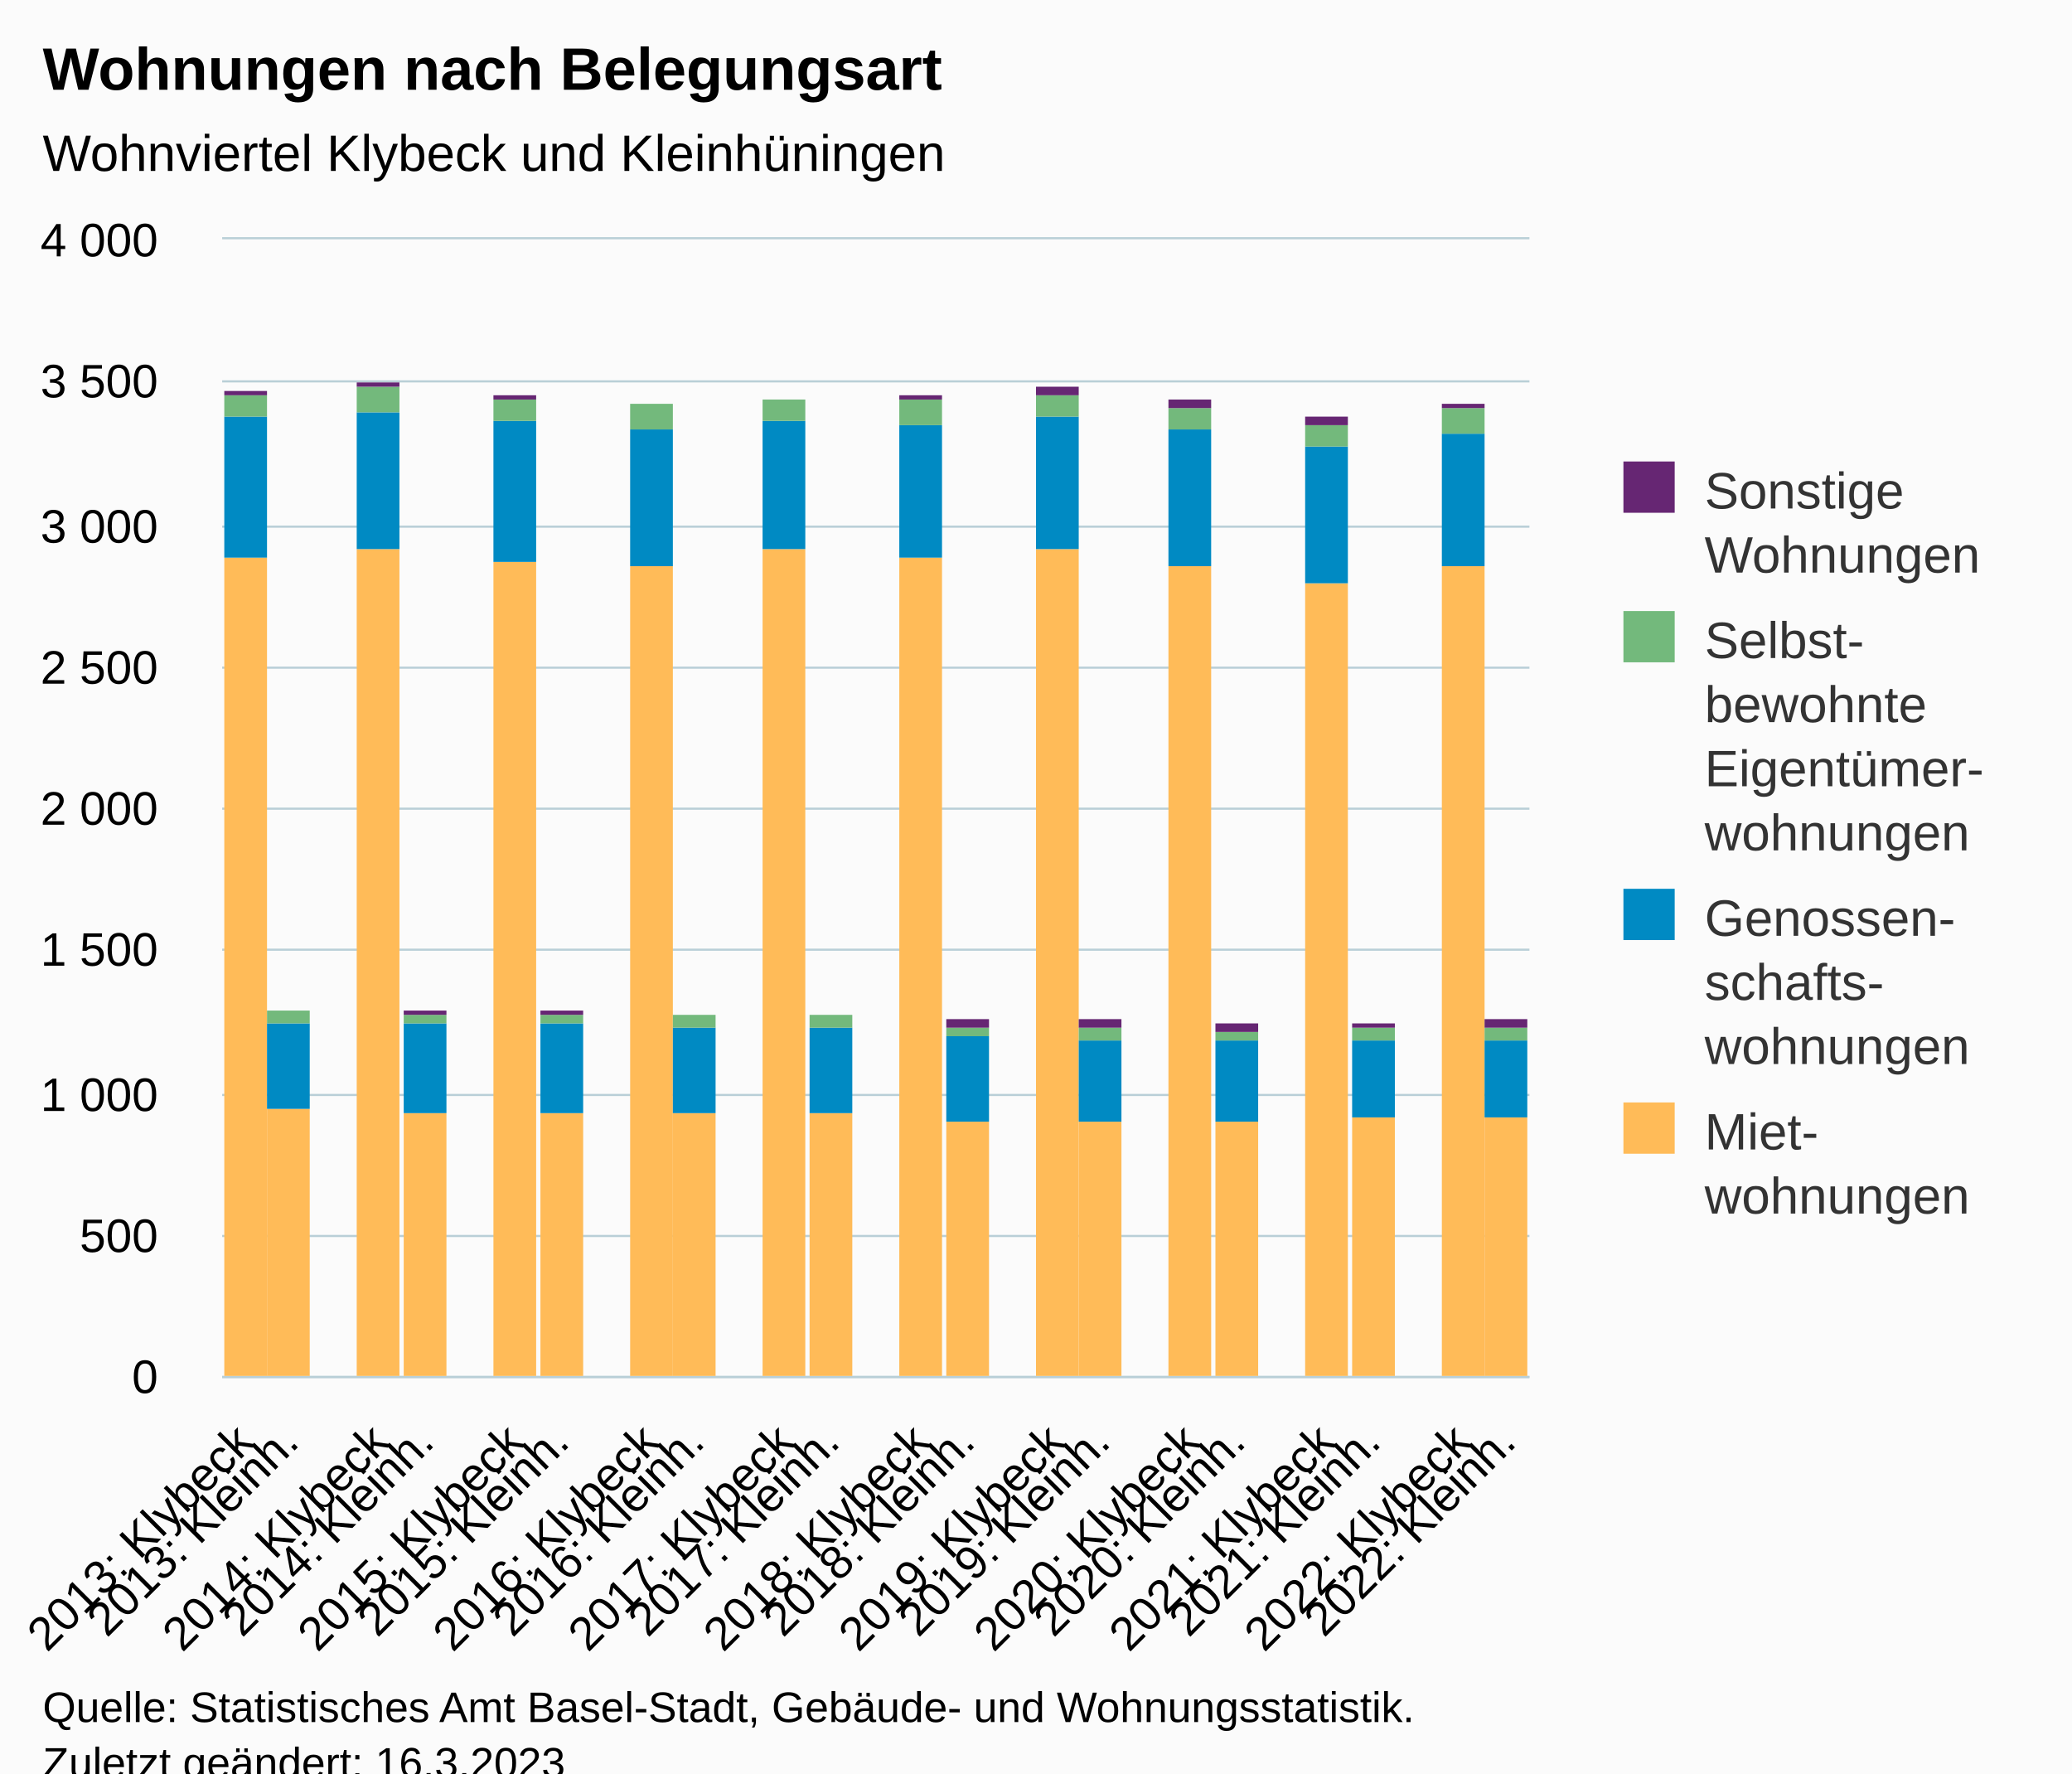
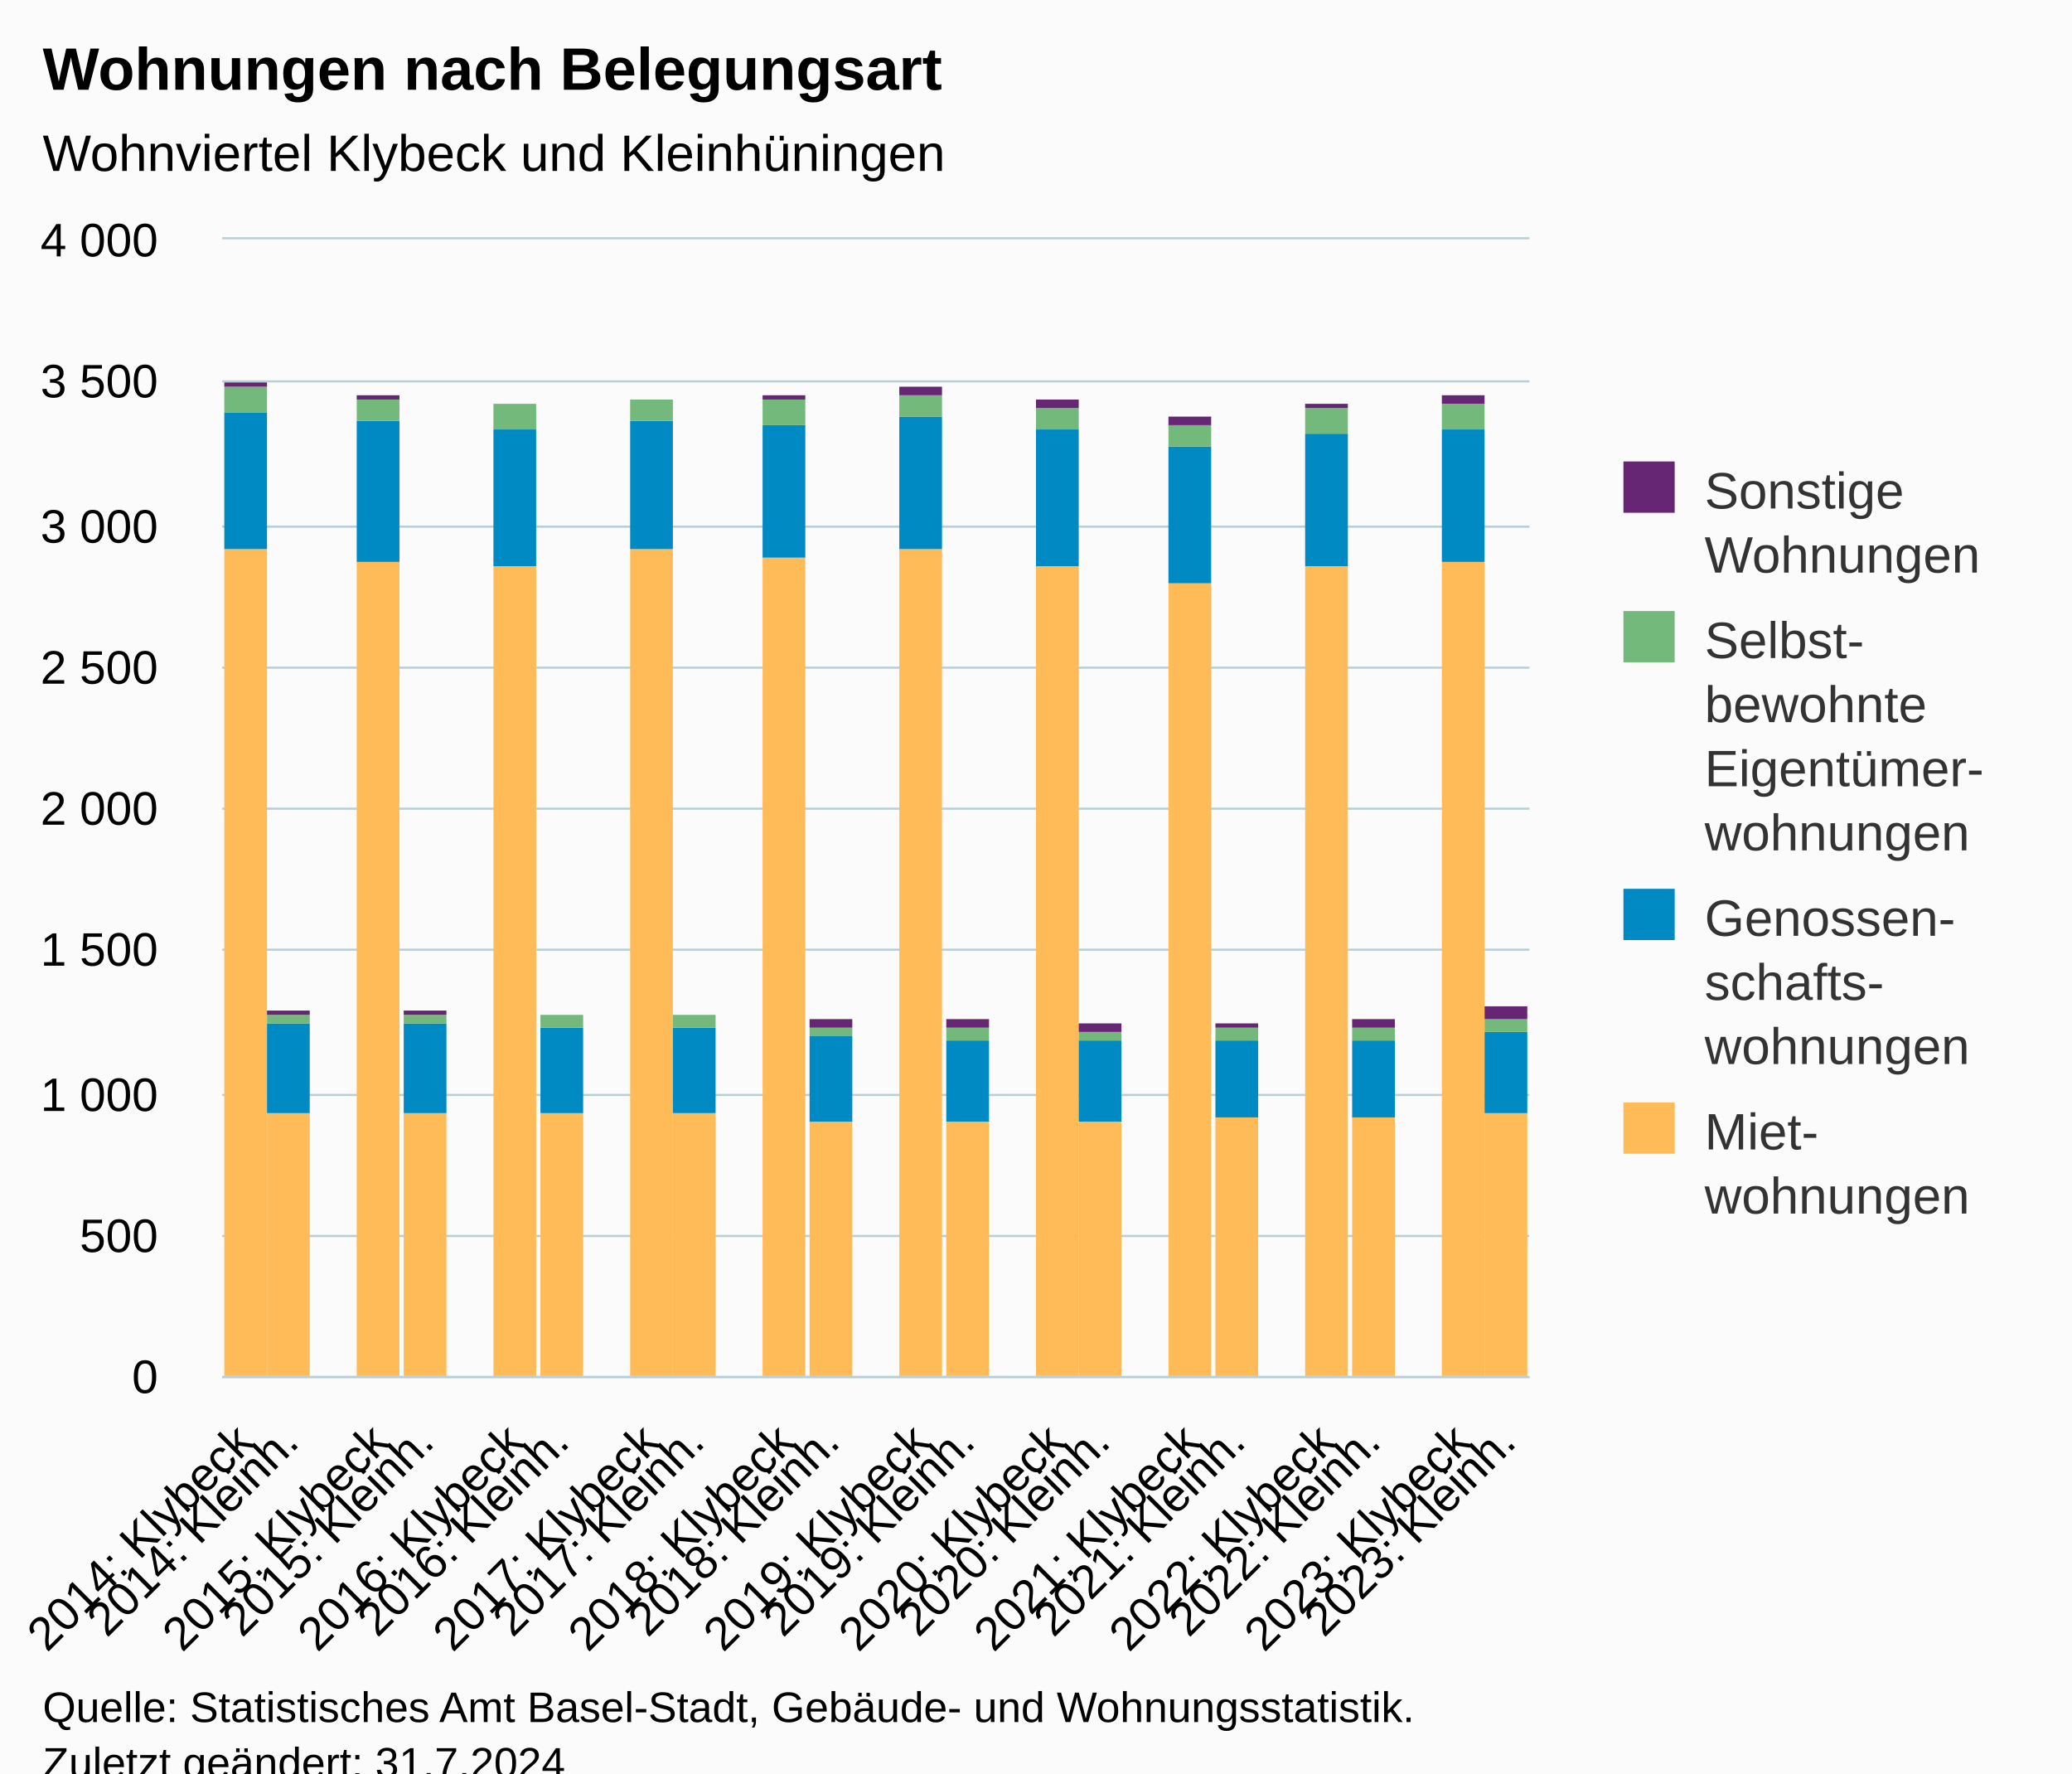
<svg xmlns="http://www.w3.org/2000/svg" version="1.1" class="highcharts-root" style="font-family:Arial;font-size:12px;" viewBox="0 0 485 415">
  <defs>
-     <clipPath id="highcharts-ezx6dbd-123-">
+     <clipPath id="highcharts-0l6lugo-123-">
      <rect x="0" y="0" width="306" height="266" fill="none" />
    </clipPath>
-     <clipPath id="highcharts-ezx6dbd-153-">
+     <clipPath id="highcharts-0l6lugo-153-">
      <rect x="0" y="0" width="306" height="266" fill="none" />
    </clipPath>
-     <clipPath id="highcharts-ezx6dbd-241-">
+     <clipPath id="highcharts-0l6lugo-241-">
      <rect x="52" y="56" width="306" height="266" fill="none" />
    </clipPath>
  </defs>
  <rect fill="#fbfbfb" class="highcharts-background" x="0" y="0" width="485" height="428" rx="0" ry="0" />
  <rect fill="none" class="highcharts-plot-background" x="52" y="56" width="306" height="266" />
  <g class="highcharts-pane-group" data-z-index="0" />
  <g class="highcharts-grid highcharts-xaxis-grid" data-z-index="1">
    <path fill="none" data-z-index="1" class="highcharts-grid-line" d="M 62.5 56 L 62.5 322" opacity="1" />
    <path fill="none" data-z-index="1" class="highcharts-grid-line" d="M 72.5 56 L 72.5 322" opacity="1" />
    <path fill="none" data-z-index="1" class="highcharts-grid-line" d="M 83.5 56 L 83.5 322" opacity="1" />
    <path fill="none" data-z-index="1" class="highcharts-grid-line" d="M 93.5 56 L 93.5 322" opacity="1" />
    <path fill="none" data-z-index="1" class="highcharts-grid-line" d="M 104.5 56 L 104.5 322" opacity="1" />
    <path fill="none" data-z-index="1" class="highcharts-grid-line" d="M 114.5 56 L 114.5 322" opacity="1" />
    <path fill="none" data-z-index="1" class="highcharts-grid-line" d="M 125.5 56 L 125.5 322" opacity="1" />
    <path fill="none" data-z-index="1" class="highcharts-grid-line" d="M 135.5 56 L 135.5 322" opacity="1" />
    <path fill="none" data-z-index="1" class="highcharts-grid-line" d="M 146.5 56 L 146.5 322" opacity="1" />
    <path fill="none" data-z-index="1" class="highcharts-grid-line" d="M 157.5 56 L 157.5 322" opacity="1" />
    <path fill="none" data-z-index="1" class="highcharts-grid-line" d="M 167.5 56 L 167.5 322" opacity="1" />
    <path fill="none" data-z-index="1" class="highcharts-grid-line" d="M 178.5 56 L 178.5 322" opacity="1" />
    <path fill="none" data-z-index="1" class="highcharts-grid-line" d="M 188.5 56 L 188.5 322" opacity="1" />
    <path fill="none" data-z-index="1" class="highcharts-grid-line" d="M 199.5 56 L 199.5 322" opacity="1" />
    <path fill="none" data-z-index="1" class="highcharts-grid-line" d="M 209.5 56 L 209.5 322" opacity="1" />
    <path fill="none" data-z-index="1" class="highcharts-grid-line" d="M 220.5 56 L 220.5 322" opacity="1" />
    <path fill="none" data-z-index="1" class="highcharts-grid-line" d="M 230.5 56 L 230.5 322" opacity="1" />
    <path fill="none" data-z-index="1" class="highcharts-grid-line" d="M 241.5 56 L 241.5 322" opacity="1" />
    <path fill="none" data-z-index="1" class="highcharts-grid-line" d="M 251.5 56 L 251.5 322" opacity="1" />
    <path fill="none" data-z-index="1" class="highcharts-grid-line" d="M 262.5 56 L 262.5 322" opacity="1" />
    <path fill="none" data-z-index="1" class="highcharts-grid-line" d="M 273.5 56 L 273.5 322" opacity="1" />
    <path fill="none" data-z-index="1" class="highcharts-grid-line" d="M 283.5 56 L 283.5 322" opacity="1" />
    <path fill="none" data-z-index="1" class="highcharts-grid-line" d="M 294.5 56 L 294.5 322" opacity="1" />
    <path fill="none" data-z-index="1" class="highcharts-grid-line" d="M 304.5 56 L 304.5 322" opacity="1" />
    <path fill="none" data-z-index="1" class="highcharts-grid-line" d="M 315.5 56 L 315.5 322" opacity="1" />
    <path fill="none" data-z-index="1" class="highcharts-grid-line" d="M 325.5 56 L 325.5 322" opacity="1" />
    <path fill="none" data-z-index="1" class="highcharts-grid-line" d="M 336.5 56 L 336.5 322" opacity="1" />
    <path fill="none" data-z-index="1" class="highcharts-grid-line" d="M 346.5 56 L 346.5 322" opacity="1" />
    <path fill="none" data-z-index="1" class="highcharts-grid-line" d="M 357.5 56 L 357.5 322" opacity="1" />
    <path fill="none" data-z-index="1" class="highcharts-grid-line" d="M 51.5 56 L 51.5 322" opacity="1" />
  </g>
  <g class="highcharts-grid highcharts-yaxis-grid" data-z-index="1">
    <path fill="none" stroke="#B9CFD7" stroke-width="0.5" data-z-index="1" class="highcharts-grid-line" d="M 52 322.25 L 358 322.25" opacity="1" />
    <path fill="none" stroke="#B9CFD7" stroke-width="0.5" data-z-index="1" class="highcharts-grid-line" d="M 52 289.25 L 358 289.25" opacity="1" />
    <path fill="none" stroke="#B9CFD7" stroke-width="0.5" data-z-index="1" class="highcharts-grid-line" d="M 52 256.25 L 358 256.25" opacity="1" />
    <path fill="none" stroke="#B9CFD7" stroke-width="0.5" data-z-index="1" class="highcharts-grid-line" d="M 52 222.25 L 358 222.25" opacity="1" />
    <path fill="none" stroke="#B9CFD7" stroke-width="0.5" data-z-index="1" class="highcharts-grid-line" d="M 52 189.25 L 358 189.25" opacity="1" />
    <path fill="none" stroke="#B9CFD7" stroke-width="0.5" data-z-index="1" class="highcharts-grid-line" d="M 52 156.25 L 358 156.25" opacity="1" />
    <path fill="none" stroke="#B9CFD7" stroke-width="0.5" data-z-index="1" class="highcharts-grid-line" d="M 52 123.25 L 358 123.25" opacity="1" />
    <path fill="none" stroke="#B9CFD7" stroke-width="0.5" data-z-index="1" class="highcharts-grid-line" d="M 52 89.25 L 358 89.25" opacity="1" />
    <path fill="none" stroke="#B9CFD7" stroke-width="0.5" data-z-index="1" class="highcharts-grid-line" d="M 52 55.75 L 358 55.75" opacity="1" />
  </g>
  <rect fill="none" class="highcharts-plot-border" data-z-index="1" x="52" y="56" width="306" height="266" />
  <g class="highcharts-axis highcharts-xaxis" data-z-index="2">
    <path fill="none" class="highcharts-axis-line" stroke="#B9CFD7" stroke-width="0.5" data-z-index="7" d="M 52 322.25 L 358 322.25" />
  </g>
  <g class="highcharts-axis highcharts-yaxis" data-z-index="2">
    <path fill="none" class="highcharts-axis-line" data-z-index="7" d="M 52 56 L 52 322" />
  </g>
  <g class="highcharts-series-group" data-z-index="3">
-     <g class="highcharts-series highcharts-series-0 highcharts-column-series" data-z-index="0.1" opacity="1" transform="translate(52,56) scale(1 1)" clip-path="url(#highcharts-ezx6dbd-153-)">
-       <rect x="0.5" y="74.5" width="10" height="192" fill="#ffbb58" stroke="#ffffff" stroke-width="1e-7" opacity="1" class="highcharts-point" />
-       <rect x="10.5" y="203.5" width="10" height="63" fill="#ffbb58" stroke="#ffffff" stroke-width="1e-7" opacity="1" class="highcharts-point" />
-       <rect x="31.5" y="72.5" width="10" height="194" fill="#ffbb58" stroke="#ffffff" stroke-width="1e-7" opacity="1" class="highcharts-point" />
+     <g class="highcharts-series highcharts-series-0 highcharts-column-series" data-z-index="0.1" opacity="1" transform="translate(52,56) scale(1 1)" clip-path="url(#highcharts-0l6lugo-153-)">
+       <rect x="0.5" y="72.5" width="10" height="194" fill="#ffbb58" stroke="#ffffff" stroke-width="1e-7" opacity="1" class="highcharts-point" />
+       <rect x="10.5" y="204.5" width="10" height="62" fill="#ffbb58" stroke="#ffffff" stroke-width="1e-7" opacity="1" class="highcharts-point" />
+       <rect x="31.5" y="75.5" width="10" height="191" fill="#ffbb58" stroke="#ffffff" stroke-width="1e-7" opacity="1" class="highcharts-point" />
      <rect x="42.5" y="204.5" width="10" height="62" fill="#ffbb58" stroke="#ffffff" stroke-width="1e-7" opacity="1" class="highcharts-point" />
-       <rect x="63.5" y="75.5" width="10" height="191" fill="#ffbb58" stroke="#ffffff" stroke-width="1e-7" opacity="1" class="highcharts-point" />
+       <rect x="63.5" y="76.5" width="10" height="190" fill="#ffbb58" stroke="#ffffff" stroke-width="1e-7" opacity="1" class="highcharts-point" />
      <rect x="74.5" y="204.5" width="10" height="62" fill="#ffbb58" stroke="#ffffff" stroke-width="1e-7" opacity="1" class="highcharts-point" />
-       <rect x="95.5" y="76.5" width="10" height="190" fill="#ffbb58" stroke="#ffffff" stroke-width="1e-7" opacity="1" class="highcharts-point" />
+       <rect x="95.5" y="72.5" width="10" height="194" fill="#ffbb58" stroke="#ffffff" stroke-width="1e-7" opacity="1" class="highcharts-point" />
      <rect x="105.5" y="204.5" width="10" height="62" fill="#ffbb58" stroke="#ffffff" stroke-width="1e-7" opacity="1" class="highcharts-point" />
-       <rect x="126.5" y="72.5" width="10" height="194" fill="#ffbb58" stroke="#ffffff" stroke-width="1e-7" opacity="1" class="highcharts-point" />
-       <rect x="137.5" y="204.5" width="10" height="62" fill="#ffbb58" stroke="#ffffff" stroke-width="1e-7" opacity="1" class="highcharts-point" />
-       <rect x="158.5" y="74.5" width="10" height="192" fill="#ffbb58" stroke="#ffffff" stroke-width="1e-7" opacity="1" class="highcharts-point" />
+       <rect x="126.5" y="74.5" width="10" height="192" fill="#ffbb58" stroke="#ffffff" stroke-width="1e-7" opacity="1" class="highcharts-point" />
+       <rect x="137.5" y="206.5" width="10" height="60" fill="#ffbb58" stroke="#ffffff" stroke-width="1e-7" opacity="1" class="highcharts-point" />
+       <rect x="158.5" y="72.5" width="10" height="194" fill="#ffbb58" stroke="#ffffff" stroke-width="1e-7" opacity="1" class="highcharts-point" />
      <rect x="169.5" y="206.5" width="10" height="60" fill="#ffbb58" stroke="#ffffff" stroke-width="1e-7" opacity="1" class="highcharts-point" />
-       <rect x="190.5" y="72.5" width="10" height="194" fill="#ffbb58" stroke="#ffffff" stroke-width="1e-7" opacity="1" class="highcharts-point" />
+       <rect x="179.5" y="266.5" width="10" height="0" fill="#ffbb58" stroke="#ffffff" stroke-width="1e-7" opacity="1" class="highcharts-point highcharts-null-point" />
+       <rect x="190.5" y="76.5" width="10" height="190" fill="#ffbb58" stroke="#ffffff" stroke-width="1e-7" opacity="1" class="highcharts-point" />
      <rect x="200.5" y="206.5" width="10" height="60" fill="#ffbb58" stroke="#ffffff" stroke-width="1e-7" opacity="1" class="highcharts-point" />
      <rect x="211.5" y="266.5" width="10" height="0" fill="#ffbb58" stroke="#ffffff" stroke-width="1e-7" opacity="1" class="highcharts-point highcharts-null-point" />
-       <rect x="221.5" y="76.5" width="10" height="190" fill="#ffbb58" stroke="#ffffff" stroke-width="1e-7" opacity="1" class="highcharts-point" />
-       <rect x="232.5" y="206.5" width="10" height="60" fill="#ffbb58" stroke="#ffffff" stroke-width="1e-7" opacity="1" class="highcharts-point" />
+       <rect x="221.5" y="80.5" width="10" height="186" fill="#ffbb58" stroke="#ffffff" stroke-width="1e-7" opacity="1" class="highcharts-point" />
+       <rect x="232.5" y="205.5" width="10" height="61" fill="#ffbb58" stroke="#ffffff" stroke-width="1e-7" opacity="1" class="highcharts-point" />
      <rect x="242.5" y="266.5" width="10" height="0" fill="#ffbb58" stroke="#ffffff" stroke-width="1e-7" opacity="1" class="highcharts-point highcharts-null-point" />
-       <rect x="253.5" y="80.5" width="10" height="186" fill="#ffbb58" stroke="#ffffff" stroke-width="1e-7" opacity="1" class="highcharts-point" />
+       <rect x="253.5" y="76.5" width="10" height="190" fill="#ffbb58" stroke="#ffffff" stroke-width="1e-7" opacity="1" class="highcharts-point" />
      <rect x="264.5" y="205.5" width="10" height="61" fill="#ffbb58" stroke="#ffffff" stroke-width="1e-7" opacity="1" class="highcharts-point" />
      <rect x="274.5" y="266.5" width="10" height="0" fill="#ffbb58" stroke="#ffffff" stroke-width="1e-7" opacity="1" class="highcharts-point highcharts-null-point" />
-       <rect x="285.5" y="76.5" width="10" height="190" fill="#ffbb58" stroke="#ffffff" stroke-width="1e-7" opacity="1" class="highcharts-point" />
-       <rect x="295.5" y="205.5" width="10" height="61" fill="#ffbb58" stroke="#ffffff" stroke-width="1e-7" opacity="1" class="highcharts-point" />
+       <rect x="285.5" y="75.5" width="10" height="191" fill="#ffbb58" stroke="#ffffff" stroke-width="1e-7" opacity="1" class="highcharts-point" />
+       <rect x="295.5" y="204.5" width="10" height="62" fill="#ffbb58" stroke="#ffffff" stroke-width="1e-7" opacity="1" class="highcharts-point" />
    </g>
    <g class="highcharts-markers highcharts-series-0 highcharts-column-series" data-z-index="0.1" opacity="1" transform="translate(52,56) scale(1 1)" clip-path="none" />
-     <g class="highcharts-series highcharts-series-1 highcharts-column-series" data-z-index="0.1" opacity="1" transform="translate(52,56) scale(1 1)" clip-path="url(#highcharts-ezx6dbd-153-)">
-       <rect x="0.5" y="41.5" width="10" height="33" fill="#008AC3" stroke="#ffffff" stroke-width="1e-7" opacity="1" class="highcharts-point" />
-       <rect x="10.5" y="183.5" width="10" height="20" fill="#008AC3" stroke="#ffffff" stroke-width="1e-7" opacity="1" class="highcharts-point" />
-       <rect x="31.5" y="40.5" width="10" height="32" fill="#008AC3" stroke="#ffffff" stroke-width="1e-7" opacity="1" class="highcharts-point" />
+     <g class="highcharts-series highcharts-series-1 highcharts-column-series" data-z-index="0.1" opacity="1" transform="translate(52,56) scale(1 1)" clip-path="url(#highcharts-0l6lugo-153-)">
+       <rect x="0.5" y="40.5" width="10" height="32" fill="#008AC3" stroke="#ffffff" stroke-width="1e-7" opacity="1" class="highcharts-point" />
+       <rect x="10.5" y="183.5" width="10" height="21" fill="#008AC3" stroke="#ffffff" stroke-width="1e-7" opacity="1" class="highcharts-point" />
+       <rect x="31.5" y="42.5" width="10" height="33" fill="#008AC3" stroke="#ffffff" stroke-width="1e-7" opacity="1" class="highcharts-point" />
      <rect x="42.5" y="183.5" width="10" height="21" fill="#008AC3" stroke="#ffffff" stroke-width="1e-7" opacity="1" class="highcharts-point" />
-       <rect x="63.5" y="42.5" width="10" height="33" fill="#008AC3" stroke="#ffffff" stroke-width="1e-7" opacity="1" class="highcharts-point" />
-       <rect x="74.5" y="183.5" width="10" height="21" fill="#008AC3" stroke="#ffffff" stroke-width="1e-7" opacity="1" class="highcharts-point" />
-       <rect x="95.5" y="44.5" width="10" height="32" fill="#008AC3" stroke="#ffffff" stroke-width="1e-7" opacity="1" class="highcharts-point" />
+       <rect x="63.5" y="44.5" width="10" height="32" fill="#008AC3" stroke="#ffffff" stroke-width="1e-7" opacity="1" class="highcharts-point" />
+       <rect x="74.5" y="184.5" width="10" height="20" fill="#008AC3" stroke="#ffffff" stroke-width="1e-7" opacity="1" class="highcharts-point" />
+       <rect x="95.5" y="42.5" width="10" height="30" fill="#008AC3" stroke="#ffffff" stroke-width="1e-7" opacity="1" class="highcharts-point" />
      <rect x="105.5" y="184.5" width="10" height="20" fill="#008AC3" stroke="#ffffff" stroke-width="1e-7" opacity="1" class="highcharts-point" />
-       <rect x="126.5" y="42.5" width="10" height="30" fill="#008AC3" stroke="#ffffff" stroke-width="1e-7" opacity="1" class="highcharts-point" />
-       <rect x="137.5" y="184.5" width="10" height="20" fill="#008AC3" stroke="#ffffff" stroke-width="1e-7" opacity="1" class="highcharts-point" />
-       <rect x="158.5" y="43.5" width="10" height="31" fill="#008AC3" stroke="#ffffff" stroke-width="1e-7" opacity="1" class="highcharts-point" />
-       <rect x="169.5" y="186.5" width="10" height="20" fill="#008AC3" stroke="#ffffff" stroke-width="1e-7" opacity="1" class="highcharts-point" />
-       <rect x="190.5" y="41.5" width="10" height="31" fill="#008AC3" stroke="#ffffff" stroke-width="1e-7" opacity="1" class="highcharts-point" />
+       <rect x="126.5" y="43.5" width="10" height="31" fill="#008AC3" stroke="#ffffff" stroke-width="1e-7" opacity="1" class="highcharts-point" />
+       <rect x="137.5" y="186.5" width="10" height="20" fill="#008AC3" stroke="#ffffff" stroke-width="1e-7" opacity="1" class="highcharts-point" />
+       <rect x="158.5" y="41.5" width="10" height="31" fill="#008AC3" stroke="#ffffff" stroke-width="1e-7" opacity="1" class="highcharts-point" />
+       <rect x="169.5" y="187.5" width="10" height="19" fill="#008AC3" stroke="#ffffff" stroke-width="1e-7" opacity="1" class="highcharts-point" />
+       <rect x="179.5" y="266.5" width="10" height="0" fill="#008AC3" stroke="#ffffff" stroke-width="1e-7" opacity="1" class="highcharts-point highcharts-null-point" />
+       <rect x="190.5" y="44.5" width="10" height="32" fill="#008AC3" stroke="#ffffff" stroke-width="1e-7" opacity="1" class="highcharts-point" />
      <rect x="200.5" y="187.5" width="10" height="19" fill="#008AC3" stroke="#ffffff" stroke-width="1e-7" opacity="1" class="highcharts-point" />
      <rect x="211.5" y="266.5" width="10" height="0" fill="#008AC3" stroke="#ffffff" stroke-width="1e-7" opacity="1" class="highcharts-point highcharts-null-point" />
-       <rect x="221.5" y="44.5" width="10" height="32" fill="#008AC3" stroke="#ffffff" stroke-width="1e-7" opacity="1" class="highcharts-point" />
-       <rect x="232.5" y="187.5" width="10" height="19" fill="#008AC3" stroke="#ffffff" stroke-width="1e-7" opacity="1" class="highcharts-point" />
+       <rect x="221.5" y="48.5" width="10" height="32" fill="#008AC3" stroke="#ffffff" stroke-width="1e-7" opacity="1" class="highcharts-point" />
+       <rect x="232.5" y="187.5" width="10" height="18" fill="#008AC3" stroke="#ffffff" stroke-width="1e-7" opacity="1" class="highcharts-point" />
      <rect x="242.5" y="266.5" width="10" height="0" fill="#008AC3" stroke="#ffffff" stroke-width="1e-7" opacity="1" class="highcharts-point highcharts-null-point" />
-       <rect x="253.5" y="48.5" width="10" height="32" fill="#008AC3" stroke="#ffffff" stroke-width="1e-7" opacity="1" class="highcharts-point" />
+       <rect x="253.5" y="45.5" width="10" height="31" fill="#008AC3" stroke="#ffffff" stroke-width="1e-7" opacity="1" class="highcharts-point" />
      <rect x="264.5" y="187.5" width="10" height="18" fill="#008AC3" stroke="#ffffff" stroke-width="1e-7" opacity="1" class="highcharts-point" />
      <rect x="274.5" y="266.5" width="10" height="0" fill="#008AC3" stroke="#ffffff" stroke-width="1e-7" opacity="1" class="highcharts-point highcharts-null-point" />
-       <rect x="285.5" y="45.5" width="10" height="31" fill="#008AC3" stroke="#ffffff" stroke-width="1e-7" opacity="1" class="highcharts-point" />
-       <rect x="295.5" y="187.5" width="10" height="18" fill="#008AC3" stroke="#ffffff" stroke-width="1e-7" opacity="1" class="highcharts-point" />
+       <rect x="285.5" y="44.5" width="10" height="31" fill="#008AC3" stroke="#ffffff" stroke-width="1e-7" opacity="1" class="highcharts-point" />
+       <rect x="295.5" y="185.5" width="10" height="19" fill="#008AC3" stroke="#ffffff" stroke-width="1e-7" opacity="1" class="highcharts-point" />
    </g>
    <g class="highcharts-markers highcharts-series-1 highcharts-column-series" data-z-index="0.1" opacity="1" transform="translate(52,56) scale(1 1)" clip-path="none" />
-     <g class="highcharts-series highcharts-series-2 highcharts-column-series" data-z-index="0.1" opacity="1" transform="translate(52,56) scale(1 1)" clip-path="url(#highcharts-ezx6dbd-153-)">
-       <rect x="0.5" y="36.5" width="10" height="5" fill="#73B97C" stroke="#ffffff" stroke-width="1e-7" opacity="1" class="highcharts-point" />
-       <rect x="10.5" y="180.5" width="10" height="3" fill="#73B97C" stroke="#ffffff" stroke-width="1e-7" opacity="1" class="highcharts-point" />
-       <rect x="31.5" y="34.5" width="10" height="6" fill="#73B97C" stroke="#ffffff" stroke-width="1e-7" opacity="1" class="highcharts-point" />
+     <g class="highcharts-series highcharts-series-2 highcharts-column-series" data-z-index="0.1" opacity="1" transform="translate(52,56) scale(1 1)" clip-path="url(#highcharts-0l6lugo-153-)">
+       <rect x="0.5" y="34.5" width="10" height="6" fill="#73B97C" stroke="#ffffff" stroke-width="1e-7" opacity="1" class="highcharts-point" />
+       <rect x="10.5" y="181.5" width="10" height="2" fill="#73B97C" stroke="#ffffff" stroke-width="1e-7" opacity="1" class="highcharts-point" />
+       <rect x="31.5" y="37.5" width="10" height="5" fill="#73B97C" stroke="#ffffff" stroke-width="1e-7" opacity="1" class="highcharts-point" />
      <rect x="42.5" y="181.5" width="10" height="2" fill="#73B97C" stroke="#ffffff" stroke-width="1e-7" opacity="1" class="highcharts-point" />
-       <rect x="63.5" y="37.5" width="10" height="5" fill="#73B97C" stroke="#ffffff" stroke-width="1e-7" opacity="1" class="highcharts-point" />
-       <rect x="74.5" y="181.5" width="10" height="2" fill="#73B97C" stroke="#ffffff" stroke-width="1e-7" opacity="1" class="highcharts-point" />
-       <rect x="95.5" y="38.5" width="10" height="6" fill="#73B97C" stroke="#ffffff" stroke-width="1e-7" opacity="1" class="highcharts-point" />
+       <rect x="63.5" y="38.5" width="10" height="6" fill="#73B97C" stroke="#ffffff" stroke-width="1e-7" opacity="1" class="highcharts-point" />
+       <rect x="74.5" y="181.5" width="10" height="3" fill="#73B97C" stroke="#ffffff" stroke-width="1e-7" opacity="1" class="highcharts-point" />
+       <rect x="95.5" y="37.5" width="10" height="5" fill="#73B97C" stroke="#ffffff" stroke-width="1e-7" opacity="1" class="highcharts-point" />
      <rect x="105.5" y="181.5" width="10" height="3" fill="#73B97C" stroke="#ffffff" stroke-width="1e-7" opacity="1" class="highcharts-point" />
-       <rect x="126.5" y="37.5" width="10" height="5" fill="#73B97C" stroke="#ffffff" stroke-width="1e-7" opacity="1" class="highcharts-point" />
-       <rect x="137.5" y="181.5" width="10" height="3" fill="#73B97C" stroke="#ffffff" stroke-width="1e-7" opacity="1" class="highcharts-point" />
-       <rect x="158.5" y="37.5" width="10" height="6" fill="#73B97C" stroke="#ffffff" stroke-width="1e-7" opacity="1" class="highcharts-point" />
-       <rect x="169.5" y="184.5" width="10" height="2" fill="#73B97C" stroke="#ffffff" stroke-width="1e-7" opacity="1" class="highcharts-point" />
-       <rect x="190.5" y="36.5" width="10" height="5" fill="#73B97C" stroke="#ffffff" stroke-width="1e-7" opacity="1" class="highcharts-point" />
-       <rect x="200.5" y="184.5" width="10" height="3" fill="#73B97C" stroke="#ffffff" stroke-width="1e-7" opacity="1" class="highcharts-point" />
+       <rect x="126.5" y="37.5" width="10" height="6" fill="#73B97C" stroke="#ffffff" stroke-width="1e-7" opacity="1" class="highcharts-point" />
+       <rect x="137.5" y="184.5" width="10" height="2" fill="#73B97C" stroke="#ffffff" stroke-width="1e-7" opacity="1" class="highcharts-point" />
+       <rect x="158.5" y="36.5" width="10" height="5" fill="#73B97C" stroke="#ffffff" stroke-width="1e-7" opacity="1" class="highcharts-point" />
+       <rect x="169.5" y="184.5" width="10" height="3" fill="#73B97C" stroke="#ffffff" stroke-width="1e-7" opacity="1" class="highcharts-point" />
+       <rect x="179.5" y="266.5" width="10" height="0" fill="#73B97C" stroke="#ffffff" stroke-width="1e-7" opacity="1" class="highcharts-point highcharts-null-point" />
+       <rect x="190.5" y="39.5" width="10" height="5" fill="#73B97C" stroke="#ffffff" stroke-width="1e-7" opacity="1" class="highcharts-point" />
+       <rect x="200.5" y="185.5" width="10" height="2" fill="#73B97C" stroke="#ffffff" stroke-width="1e-7" opacity="1" class="highcharts-point" />
      <rect x="211.5" y="266.5" width="10" height="0" fill="#73B97C" stroke="#ffffff" stroke-width="1e-7" opacity="1" class="highcharts-point highcharts-null-point" />
-       <rect x="221.5" y="39.5" width="10" height="5" fill="#73B97C" stroke="#ffffff" stroke-width="1e-7" opacity="1" class="highcharts-point" />
-       <rect x="232.5" y="185.5" width="10" height="2" fill="#73B97C" stroke="#ffffff" stroke-width="1e-7" opacity="1" class="highcharts-point" />
+       <rect x="221.5" y="43.5" width="10" height="5" fill="#73B97C" stroke="#ffffff" stroke-width="1e-7" opacity="1" class="highcharts-point" />
+       <rect x="232.5" y="184.5" width="10" height="3" fill="#73B97C" stroke="#ffffff" stroke-width="1e-7" opacity="1" class="highcharts-point" />
      <rect x="242.5" y="266.5" width="10" height="0" fill="#73B97C" stroke="#ffffff" stroke-width="1e-7" opacity="1" class="highcharts-point highcharts-null-point" />
-       <rect x="253.5" y="43.5" width="10" height="5" fill="#73B97C" stroke="#ffffff" stroke-width="1e-7" opacity="1" class="highcharts-point" />
+       <rect x="253.5" y="39.5" width="10" height="6" fill="#73B97C" stroke="#ffffff" stroke-width="1e-7" opacity="1" class="highcharts-point" />
      <rect x="264.5" y="184.5" width="10" height="3" fill="#73B97C" stroke="#ffffff" stroke-width="1e-7" opacity="1" class="highcharts-point" />
      <rect x="274.5" y="266.5" width="10" height="0" fill="#73B97C" stroke="#ffffff" stroke-width="1e-7" opacity="1" class="highcharts-point highcharts-null-point" />
-       <rect x="285.5" y="39.5" width="10" height="6" fill="#73B97C" stroke="#ffffff" stroke-width="1e-7" opacity="1" class="highcharts-point" />
-       <rect x="295.5" y="184.5" width="10" height="3" fill="#73B97C" stroke="#ffffff" stroke-width="1e-7" opacity="1" class="highcharts-point" />
+       <rect x="285.5" y="38.5" width="10" height="6" fill="#73B97C" stroke="#ffffff" stroke-width="1e-7" opacity="1" class="highcharts-point" />
+       <rect x="295.5" y="182.5" width="10" height="3" fill="#73B97C" stroke="#ffffff" stroke-width="1e-7" opacity="1" class="highcharts-point" />
    </g>
    <g class="highcharts-markers highcharts-series-2 highcharts-column-series" data-z-index="0.1" opacity="1" transform="translate(52,56) scale(1 1)" clip-path="none" />
-     <g class="highcharts-series highcharts-series-3 highcharts-column-series" data-z-index="0.1" opacity="1" transform="translate(52,56) scale(1 1)" clip-path="url(#highcharts-ezx6dbd-153-)">
-       <rect x="0.5" y="35.5" width="10" height="1" fill="#662673" stroke="#ffffff" stroke-width="1e-7" opacity="1" class="highcharts-point" />
-       <rect x="10.5" y="180.5" width="10" height="0" fill="#662673" stroke="#ffffff" stroke-width="1e-7" opacity="1" class="highcharts-point" />
+     <g class="highcharts-series highcharts-series-3 highcharts-column-series" data-z-index="0.1" opacity="1" transform="translate(52,56) scale(1 1)" clip-path="url(#highcharts-0l6lugo-153-)">
+       <rect x="0.5" y="33.5" width="10" height="1" fill="#662673" stroke="#ffffff" stroke-width="1e-7" opacity="1" class="highcharts-point" />
+       <rect x="10.5" y="180.5" width="10" height="1" fill="#662673" stroke="#ffffff" stroke-width="1e-7" opacity="1" class="highcharts-point" />
      <rect x="21.5" y="266.5" width="10" height="0" fill="#662673" stroke="#ffffff" stroke-width="1e-7" opacity="1" class="highcharts-point highcharts-null-point" />
-       <rect x="31.5" y="33.5" width="10" height="1" fill="#662673" stroke="#ffffff" stroke-width="1e-7" opacity="1" class="highcharts-point" />
+       <rect x="31.5" y="36.5" width="10" height="1" fill="#662673" stroke="#ffffff" stroke-width="1e-7" opacity="1" class="highcharts-point" />
      <rect x="42.5" y="180.5" width="10" height="1" fill="#662673" stroke="#ffffff" stroke-width="1e-7" opacity="1" class="highcharts-point" />
      <rect x="52.5" y="266.5" width="10" height="0" fill="#662673" stroke="#ffffff" stroke-width="1e-7" opacity="1" class="highcharts-point highcharts-null-point" />
-       <rect x="63.5" y="36.5" width="10" height="1" fill="#662673" stroke="#ffffff" stroke-width="1e-7" opacity="1" class="highcharts-point" />
-       <rect x="74.5" y="180.5" width="10" height="1" fill="#662673" stroke="#ffffff" stroke-width="1e-7" opacity="1" class="highcharts-point" />
+       <rect x="63.5" y="38.5" width="10" height="0" fill="#662673" stroke="#ffffff" stroke-width="1e-7" opacity="1" class="highcharts-point" />
+       <rect x="74.5" y="181.5" width="10" height="0" fill="#662673" stroke="#ffffff" stroke-width="1e-7" opacity="1" class="highcharts-point" />
      <rect x="84.5" y="266.5" width="10" height="0" fill="#662673" stroke="#ffffff" stroke-width="1e-7" opacity="1" class="highcharts-point highcharts-null-point" />
-       <rect x="95.5" y="38.5" width="10" height="0" fill="#662673" stroke="#ffffff" stroke-width="1e-7" opacity="1" class="highcharts-point" />
+       <rect x="95.5" y="37.5" width="10" height="0" fill="#662673" stroke="#ffffff" stroke-width="1e-7" opacity="1" class="highcharts-point" />
      <rect x="105.5" y="181.5" width="10" height="0" fill="#662673" stroke="#ffffff" stroke-width="1e-7" opacity="1" class="highcharts-point" />
      <rect x="116.5" y="266.5" width="10" height="0" fill="#662673" stroke="#ffffff" stroke-width="1e-7" opacity="1" class="highcharts-point highcharts-null-point" />
-       <rect x="126.5" y="37.5" width="10" height="0" fill="#662673" stroke="#ffffff" stroke-width="1e-7" opacity="1" class="highcharts-point" />
-       <rect x="137.5" y="181.5" width="10" height="0" fill="#662673" stroke="#ffffff" stroke-width="1e-7" opacity="1" class="highcharts-point" />
+       <rect x="126.5" y="36.5" width="10" height="1" fill="#662673" stroke="#ffffff" stroke-width="1e-7" opacity="1" class="highcharts-point" />
+       <rect x="137.5" y="182.5" width="10" height="2" fill="#662673" stroke="#ffffff" stroke-width="1e-7" opacity="1" class="highcharts-point" />
      <rect x="147.5" y="266.5" width="10" height="0" fill="#662673" stroke="#ffffff" stroke-width="1e-7" opacity="1" class="highcharts-point highcharts-null-point" />
-       <rect x="158.5" y="36.5" width="10" height="1" fill="#662673" stroke="#ffffff" stroke-width="1e-7" opacity="1" class="highcharts-point" />
+       <rect x="158.5" y="34.5" width="10" height="2" fill="#662673" stroke="#ffffff" stroke-width="1e-7" opacity="1" class="highcharts-point" />
      <rect x="169.5" y="182.5" width="10" height="2" fill="#662673" stroke="#ffffff" stroke-width="1e-7" opacity="1" class="highcharts-point" />
      <rect x="179.5" y="266.5" width="10" height="0" fill="#662673" stroke="#ffffff" stroke-width="1e-7" opacity="1" class="highcharts-point highcharts-null-point" />
-       <rect x="190.5" y="34.5" width="10" height="2" fill="#662673" stroke="#ffffff" stroke-width="1e-7" opacity="1" class="highcharts-point" />
-       <rect x="200.5" y="182.5" width="10" height="2" fill="#662673" stroke="#ffffff" stroke-width="1e-7" opacity="1" class="highcharts-point" />
+       <rect x="190.5" y="37.5" width="10" height="2" fill="#662673" stroke="#ffffff" stroke-width="1e-7" opacity="1" class="highcharts-point" />
+       <rect x="200.5" y="183.5" width="10" height="2" fill="#662673" stroke="#ffffff" stroke-width="1e-7" opacity="1" class="highcharts-point" />
      <rect x="211.5" y="266.5" width="10" height="0" fill="#662673" stroke="#ffffff" stroke-width="1e-7" opacity="1" class="highcharts-point highcharts-null-point" />
-       <rect x="221.5" y="37.5" width="10" height="2" fill="#662673" stroke="#ffffff" stroke-width="1e-7" opacity="1" class="highcharts-point" />
-       <rect x="232.5" y="183.5" width="10" height="2" fill="#662673" stroke="#ffffff" stroke-width="1e-7" opacity="1" class="highcharts-point" />
+       <rect x="221.5" y="41.5" width="10" height="2" fill="#662673" stroke="#ffffff" stroke-width="1e-7" opacity="1" class="highcharts-point" />
+       <rect x="232.5" y="183.5" width="10" height="1" fill="#662673" stroke="#ffffff" stroke-width="1e-7" opacity="1" class="highcharts-point" />
      <rect x="242.5" y="266.5" width="10" height="0" fill="#662673" stroke="#ffffff" stroke-width="1e-7" opacity="1" class="highcharts-point highcharts-null-point" />
-       <rect x="253.5" y="41.5" width="10" height="2" fill="#662673" stroke="#ffffff" stroke-width="1e-7" opacity="1" class="highcharts-point" />
-       <rect x="264.5" y="183.5" width="10" height="1" fill="#662673" stroke="#ffffff" stroke-width="1e-7" opacity="1" class="highcharts-point" />
+       <rect x="253.5" y="38.5" width="10" height="1" fill="#662673" stroke="#ffffff" stroke-width="1e-7" opacity="1" class="highcharts-point" />
+       <rect x="264.5" y="182.5" width="10" height="2" fill="#662673" stroke="#ffffff" stroke-width="1e-7" opacity="1" class="highcharts-point" />
      <rect x="274.5" y="266.5" width="10" height="0" fill="#662673" stroke="#ffffff" stroke-width="1e-7" opacity="1" class="highcharts-point highcharts-null-point" />
-       <rect x="285.5" y="38.5" width="10" height="1" fill="#662673" stroke="#ffffff" stroke-width="1e-7" opacity="1" class="highcharts-point" />
-       <rect x="295.5" y="182.5" width="10" height="2" fill="#662673" stroke="#ffffff" stroke-width="1e-7" opacity="1" class="highcharts-point" />
+       <rect x="285.5" y="36.5" width="10" height="2" fill="#662673" stroke="#ffffff" stroke-width="1e-7" opacity="1" class="highcharts-point" />
+       <rect x="295.5" y="179.5" width="10" height="3" fill="#662673" stroke="#ffffff" stroke-width="1e-7" opacity="1" class="highcharts-point" />
    </g>
    <g class="highcharts-markers highcharts-series-3 highcharts-column-series" data-z-index="0.1" opacity="1" transform="translate(52,56) scale(1 1)" clip-path="none" />
  </g>
  <text x="10" text-anchor="start" class="highcharts-title" data-z-index="4" style="color:#000000;font-size:14px;font-weight:bold;fill:#000000;" y="21">
    <tspan>Wohnungen nach Belegungsart</tspan>
  </text>
  <text x="10" text-anchor="start" class="highcharts-subtitle" data-z-index="4" style="color:#000000;font-size:12px;font-weight:normal;fill:#000000;" y="40">
    <tspan>Wohnviertel Klybeck und Kleinhüningen</tspan>
  </text>
  <text x="10" text-anchor="start" class="highcharts-caption" data-z-index="4" style="color:#666666;fill:#666666;" y="400" />
  <g class="highcharts-legend" data-z-index="7" transform="translate(370,101)">
    <rect fill="none" class="highcharts-legend-box" rx="0" ry="0" x="0" y="0" width="105" height="196" visibility="visible" />
    <g data-z-index="1">
      <g>
        <g class="highcharts-legend-item highcharts-column-series highcharts-color-undefined highcharts-series-3" data-z-index="1" transform="translate(8,3)">
          <text x="21" style="color:#333333;cursor:pointer;font-size:12px;font-weight:normal;fill:#333333;" text-anchor="start" data-z-index="2" y="15">
            <tspan>Sonstige</tspan>
            <tspan x="21" dy="15">Wohnungen</tspan>
          </text>
          <rect x="2" y="4" width="12" height="12" fill="#662673" class="highcharts-point" data-z-index="3" />
        </g>
        <g class="highcharts-legend-item highcharts-column-series highcharts-color-undefined highcharts-series-2" data-z-index="1" transform="translate(8,38)">
          <text x="21" y="15" style="color:#333333;cursor:pointer;font-size:12px;font-weight:normal;fill:#333333;" text-anchor="start" data-z-index="2">
            <tspan>Selbst-</tspan>
            <tspan x="21" dy="15">bewohnte</tspan>
            <tspan x="21" dy="15">Eigentümer-</tspan>
            <tspan x="21" dy="15">wohnungen</tspan>
          </text>
          <rect x="2" y="4" width="12" height="12" fill="#73B97C" class="highcharts-point" data-z-index="3" />
        </g>
        <g class="highcharts-legend-item highcharts-column-series highcharts-color-undefined highcharts-series-1" data-z-index="1" transform="translate(8,103)">
          <text x="21" y="15" style="color:#333333;cursor:pointer;font-size:12px;font-weight:normal;fill:#333333;" text-anchor="start" data-z-index="2">
            <tspan>Genossen-</tspan>
            <tspan x="21" dy="15">schafts-</tspan>
            <tspan x="21" dy="15">wohnungen</tspan>
          </text>
          <rect x="2" y="4" width="12" height="12" fill="#008AC3" class="highcharts-point" data-z-index="3" />
        </g>
        <g class="highcharts-legend-item highcharts-column-series highcharts-color-undefined highcharts-series-0" data-z-index="1" transform="translate(8,153)">
          <text x="21" y="15" style="color:#333333;cursor:pointer;font-size:12px;font-weight:normal;fill:#333333;" text-anchor="start" data-z-index="2">
            <tspan>Miet-</tspan>
            <tspan x="21" dy="15">wohnungen</tspan>
          </text>
          <rect x="2" y="4" width="12" height="12" fill="#ffbb58" class="highcharts-point" data-z-index="3" />
        </g>
      </g>
    </g>
  </g>
  <g class="highcharts-axis-labels highcharts-xaxis-labels" data-z-index="7">
    <text x="59.869" style="color:#000000;cursor:default;font-size:11px;fill:#000000;" text-anchor="end" transform="translate(0,0) rotate(-45 59.86859 338)" y="338" opacity="1">
-       <tspan>2013: Klybeck</tspan>
+       <tspan>2014: Klybeck</tspan>
    </text>
    <text x="70.42" style="color:#000000;cursor:default;font-size:11px;fill:#000000;" text-anchor="end" transform="translate(0,0) rotate(-45 70.42031 338)" y="338" opacity="1">
-       <tspan>2013: Kleinh.</tspan>
+       <tspan>2014: Kleinh.</tspan>
    </text>
    <text x="80.972" style="color:#000000;cursor:default;font-size:11px;fill:#000000;" text-anchor="end" transform="translate(0,0) rotate(-45 80.97204 338)" y="338" opacity="1" />
    <text x="91.524" style="color:#000000;cursor:default;font-size:11px;fill:#000000;" text-anchor="end" transform="translate(0,0) rotate(-45 91.52376 338)" y="338" opacity="1">
-       <tspan>2014: Klybeck</tspan>
+       <tspan>2015: Klybeck</tspan>
    </text>
    <text x="102.075" style="color:#000000;cursor:default;font-size:11px;fill:#000000;" text-anchor="end" transform="translate(0,0) rotate(-45 102.0755 338)" y="338" opacity="1">
-       <tspan>2014: Kleinh.</tspan>
+       <tspan>2015: Kleinh.</tspan>
    </text>
    <text x="112.627" style="color:#000000;cursor:default;font-size:11px;fill:#000000;" text-anchor="end" transform="translate(0,0) rotate(-45 112.6272 338)" y="338" opacity="1" />
    <text x="123.179" style="color:#000000;cursor:default;font-size:11px;fill:#000000;" text-anchor="end" transform="translate(0,0) rotate(-45 123.1789 338)" y="338" opacity="1">
-       <tspan>2015: Klybeck</tspan>
+       <tspan>2016: Klybeck</tspan>
    </text>
    <text x="133.731" style="color:#000000;cursor:default;font-size:11px;fill:#000000;" text-anchor="end" transform="translate(0,0) rotate(-45 133.7307 338)" y="338" opacity="1">
-       <tspan>2015: Kleinh.</tspan>
+       <tspan>2016: Kleinh.</tspan>
    </text>
    <text x="144.282" style="color:#000000;cursor:default;font-size:11px;fill:#000000;" text-anchor="end" transform="translate(0,0) rotate(-45 144.2824 338)" y="338" opacity="1" />
    <text x="154.834" style="color:#000000;cursor:default;font-size:11px;fill:#000000;" text-anchor="end" transform="translate(0,0) rotate(-45 154.8341 338)" y="338" opacity="1">
-       <tspan>2016: Klybeck</tspan>
+       <tspan>2017: Klybeck</tspan>
    </text>
    <text x="165.386" style="color:#000000;cursor:default;font-size:11px;fill:#000000;" text-anchor="end" transform="translate(0,0) rotate(-45 165.3858 338)" y="338" opacity="1">
-       <tspan>2016: Kleinh.</tspan>
+       <tspan>2017: Kleinh.</tspan>
    </text>
    <text x="175.938" style="color:#000000;cursor:default;font-size:11px;fill:#000000;" text-anchor="end" transform="translate(0,0) rotate(-45 175.9376 338)" y="338" opacity="1" />
    <text x="186.489" style="color:#000000;cursor:default;font-size:11px;fill:#000000;" text-anchor="end" transform="translate(0,0) rotate(-45 186.4893 338)" y="338" opacity="1">
-       <tspan>2017: Klybeck</tspan>
+       <tspan>2018: Klybeck</tspan>
    </text>
    <text x="197.041" style="color:#000000;cursor:default;font-size:11px;fill:#000000;" text-anchor="end" transform="translate(0,0) rotate(-45 197.041 338)" y="338" opacity="1">
-       <tspan>2017: Kleinh.</tspan>
+       <tspan>2018: Kleinh.</tspan>
    </text>
    <text x="207.593" style="color:#000000;cursor:default;font-size:11px;fill:#000000;" text-anchor="end" transform="translate(0,0) rotate(-45 207.5927 338)" y="338" opacity="1" />
    <text x="218.144" style="color:#000000;cursor:default;font-size:11px;fill:#000000;" text-anchor="end" transform="translate(0,0) rotate(-45 218.1444 338)" y="338" opacity="1">
-       <tspan>2018: Klybeck</tspan>
+       <tspan>2019: Klybeck</tspan>
    </text>
    <text x="228.696" style="color:#000000;cursor:default;font-size:11px;fill:#000000;" text-anchor="end" transform="translate(0,0) rotate(-45 228.6962 338)" y="338" opacity="1">
-       <tspan>2018: Kleinh.</tspan>
+       <tspan>2019: Kleinh.</tspan>
    </text>
    <text x="239.248" style="color:#000000;cursor:default;font-size:11px;fill:#000000;" text-anchor="end" transform="translate(0,0) rotate(-45 239.2479 338)" y="338" opacity="1" />
    <text x="249.8" style="color:#000000;cursor:default;font-size:11px;fill:#000000;" text-anchor="end" transform="translate(0,0) rotate(-45 249.7996 338)" y="338" opacity="1">
-       <tspan>2019: Klybeck</tspan>
+       <tspan>2020: Klybeck</tspan>
    </text>
    <text x="260.351" style="color:#000000;cursor:default;font-size:11px;fill:#000000;" text-anchor="end" transform="translate(0,0) rotate(-45 260.3513 338)" y="338" opacity="1">
-       <tspan>2019: Kleinh.</tspan>
+       <tspan>2020: Kleinh.</tspan>
    </text>
    <text x="270.903" style="color:#000000;cursor:default;font-size:11px;fill:#000000;" text-anchor="end" transform="translate(0,0) rotate(-45 270.9031 338)" y="338" opacity="1" />
    <text x="281.455" style="color:#000000;cursor:default;font-size:11px;fill:#000000;" text-anchor="end" transform="translate(0,0) rotate(-45 281.4548 338)" y="338" opacity="1">
-       <tspan>2020: Klybeck</tspan>
+       <tspan>2021: Klybeck</tspan>
    </text>
    <text x="292.007" style="color:#000000;cursor:default;font-size:11px;fill:#000000;" text-anchor="end" transform="translate(0,0) rotate(-45 292.0065 338)" y="338" opacity="1">
-       <tspan>2020: Kleinh.</tspan>
+       <tspan>2021: Kleinh.</tspan>
    </text>
    <text x="302.558" style="color:#000000;cursor:default;font-size:11px;fill:#000000;" text-anchor="end" transform="translate(0,0) rotate(-45 302.5582 338)" y="338" opacity="1" />
    <text x="313.11" style="color:#000000;cursor:default;font-size:11px;fill:#000000;" text-anchor="end" transform="translate(0,0) rotate(-45 313.11 338)" y="338" opacity="1">
-       <tspan>2021: Klybeck</tspan>
+       <tspan>2022: Klybeck</tspan>
    </text>
    <text x="323.662" style="color:#000000;cursor:default;font-size:11px;fill:#000000;" text-anchor="end" transform="translate(0,0) rotate(-45 323.6617 338)" y="338" opacity="1">
-       <tspan>2021: Kleinh.</tspan>
+       <tspan>2022: Kleinh.</tspan>
    </text>
    <text x="334.213" style="color:#000000;cursor:default;font-size:11px;fill:#000000;" text-anchor="end" transform="translate(0,0) rotate(-45 334.2134 338)" y="338" opacity="1" />
    <text x="344.765" style="color:#000000;cursor:default;font-size:11px;fill:#000000;" text-anchor="end" transform="translate(0,0) rotate(-45 344.7651 338)" y="338" opacity="1">
-       <tspan>2022: Klybeck</tspan>
+       <tspan>2023: Klybeck</tspan>
    </text>
    <text x="355.317" style="color:#000000;cursor:default;font-size:11px;fill:#000000;" text-anchor="end" transform="translate(0,0) rotate(-45 355.3169 338)" y="338" opacity="1">
-       <tspan>2022: Kleinh.</tspan>
+       <tspan>2023: Kleinh.</tspan>
    </text>
  </g>
  <g class="highcharts-axis-labels highcharts-yaxis-labels" data-z-index="7">
    <text x="37" style="color:#000000;cursor:default;font-size:11px;fill:#000000;" text-anchor="end" transform="translate(0,0)" y="326" opacity="1">0</text>
    <text x="37" style="color:#000000;cursor:default;font-size:11px;fill:#000000;" text-anchor="end" transform="translate(0,0)" y="293" opacity="1">500</text>
    <text x="37" style="color:#000000;cursor:default;font-size:11px;fill:#000000;" text-anchor="end" transform="translate(0,0)" y="260" opacity="1">
      <tspan>1 000</tspan>
    </text>
    <text x="37" style="color:#000000;cursor:default;font-size:11px;fill:#000000;" text-anchor="end" transform="translate(0,0)" y="226" opacity="1">
      <tspan>1 500</tspan>
    </text>
    <text x="37" style="color:#000000;cursor:default;font-size:11px;fill:#000000;" text-anchor="end" transform="translate(0,0)" y="193" opacity="1">
      <tspan>2 000</tspan>
    </text>
    <text x="37" style="color:#000000;cursor:default;font-size:11px;fill:#000000;" text-anchor="end" transform="translate(0,0)" y="160" opacity="1">
      <tspan>2 500</tspan>
    </text>
    <text x="37" style="color:#000000;cursor:default;font-size:11px;fill:#000000;" text-anchor="end" transform="translate(0,0)" y="127" opacity="1">
      <tspan>3 000</tspan>
    </text>
    <text x="37" style="color:#000000;cursor:default;font-size:11px;fill:#000000;" text-anchor="end" transform="translate(0,0)" y="93" opacity="1">
      <tspan>3 500</tspan>
    </text>
    <text x="37" style="color:#000000;cursor:default;font-size:11px;fill:#000000;" text-anchor="end" transform="translate(0,0)" y="60" opacity="1">
      <tspan>4 000</tspan>
    </text>
  </g>
  <text x="10" class="highcharts-credits" text-anchor="start" data-z-index="8" style="cursor:default;color:#000000;font-size:10px;fill:#000000;" y="403">
    <tspan>Quelle: Statistisches Amt Basel-Stadt, Gebäude- und Wohnungsstatistik.</tspan>
-     <tspan x="10" dy="13">Zuletzt geändert: 16.3.2023</tspan>
+     <tspan x="10" dy="13">Zuletzt geändert: 31.7.2024</tspan>
  </text>
-   <g class="highcharts-control-points" data-z-index="99" clip-path="url(#highcharts-ezx6dbd-241-)" />
+   <g class="highcharts-control-points" data-z-index="99" clip-path="url(#highcharts-0l6lugo-241-)" />
</svg>
